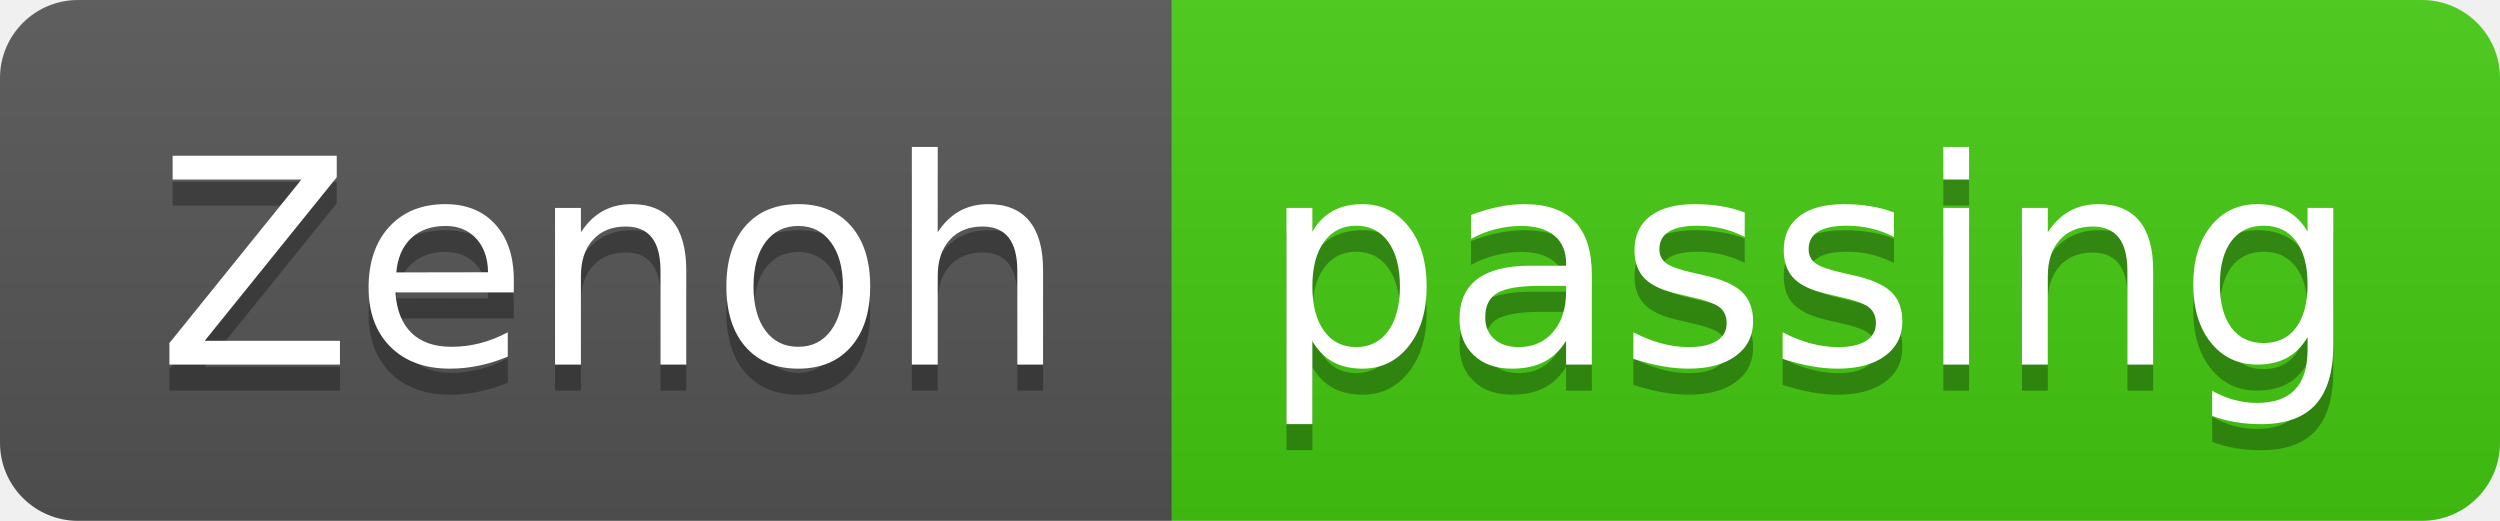
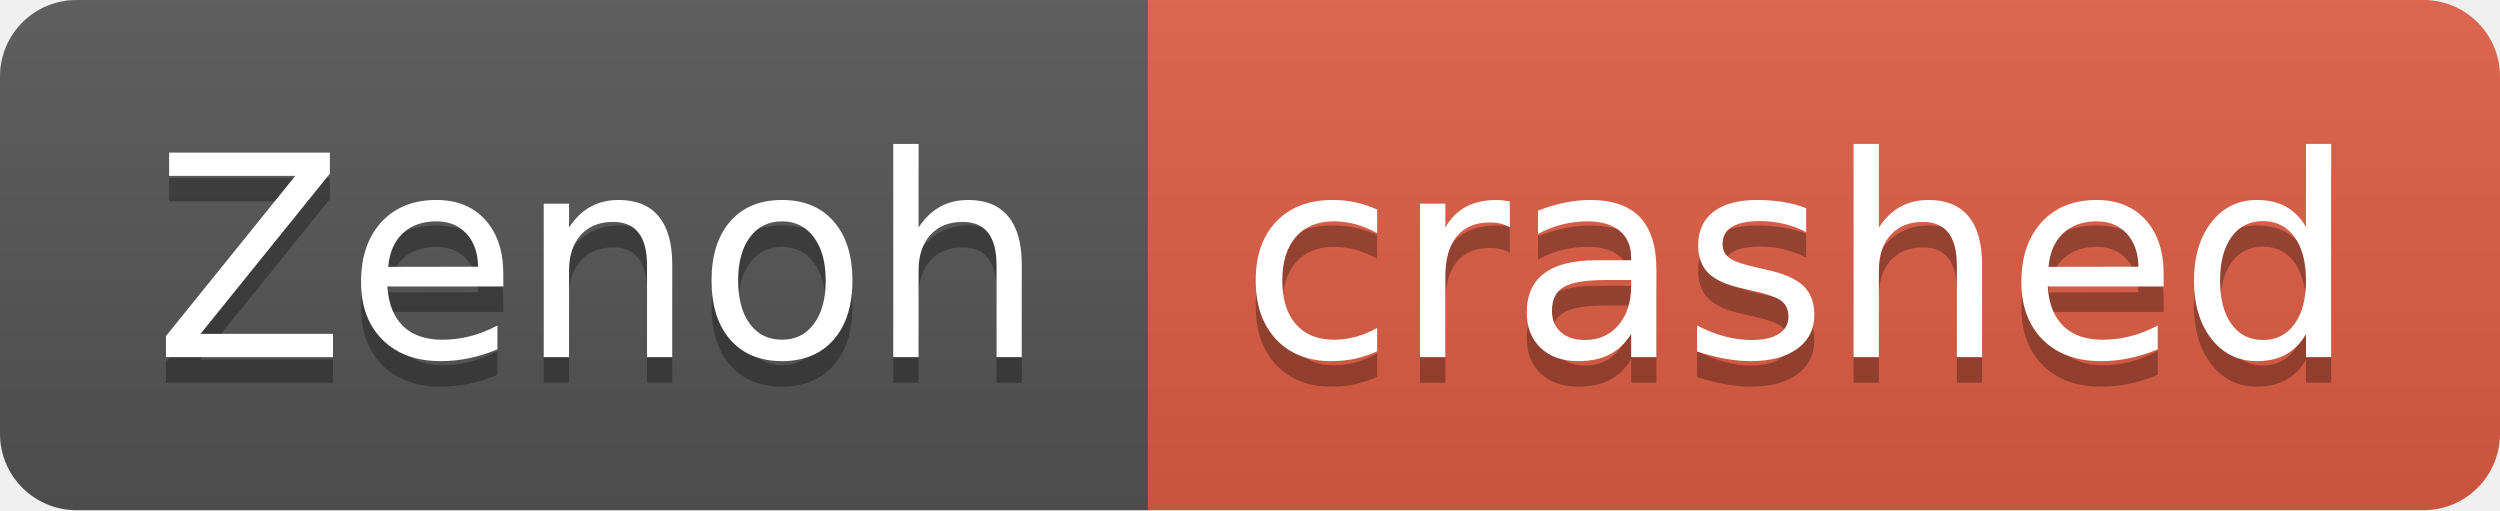
- <svg xmlns="http://www.w3.org/2000/svg" width="96" height="20" role="img" aria-label="Zenoh: passing">
+ <svg xmlns="http://www.w3.org/2000/svg" width="98" height="20" role="img" aria-label="Zenoh: crashed">
  <linearGradient id="s" x2="0" y2="100%">
    <stop offset="0" stop-color="#bbb" stop-opacity=".1" />
    <stop offset="1" stop-opacity=".1" />
  </linearGradient>
  <clipPath id="r">
-     <rect width="96" height="20" rx="3" fill="#fff" />
+     <rect width="98" height="20" rx="3" fill="#fff" />
  </clipPath>
  <g clip-path="url(#r)">
    <rect width="45" height="20" fill="#555" />
-     <rect x="45" width="51" height="20" fill="#4c1" />
-     <rect width="96" height="20" fill="url(#s)" />
+     <rect x="45" width="53" height="20" fill="#e05d44" />
+     <rect width="98" height="20" fill="url(#s)" />
  </g>
  <g fill="#fff" text-anchor="middle" font-family="Verdana,Geneva,DejaVu Sans,sans-serif" text-rendering="geometricPrecision" font-size="110">
    <text aria-hidden="true" x="235" y="150" fill="#010101" fill-opacity=".3" transform="scale(.1)" textLength="350">Zenoh</text>
    <text x="235" y="140" transform="scale(.1)" fill="#fff" textLength="350">Zenoh</text>
-     <text aria-hidden="true" x="695" y="150" fill="#010101" fill-opacity=".3" transform="scale(.1)" textLength="410">passing</text>
-     <text x="695" y="140" transform="scale(.1)" fill="#fff" textLength="410">passing</text>
+     <text aria-hidden="true" x="705" y="150" fill="#010101" fill-opacity=".3" transform="scale(.1)" textLength="430">crashed</text>
+     <text x="705" y="140" transform="scale(.1)" fill="#fff" textLength="430">crashed</text>
  </g>
</svg>
